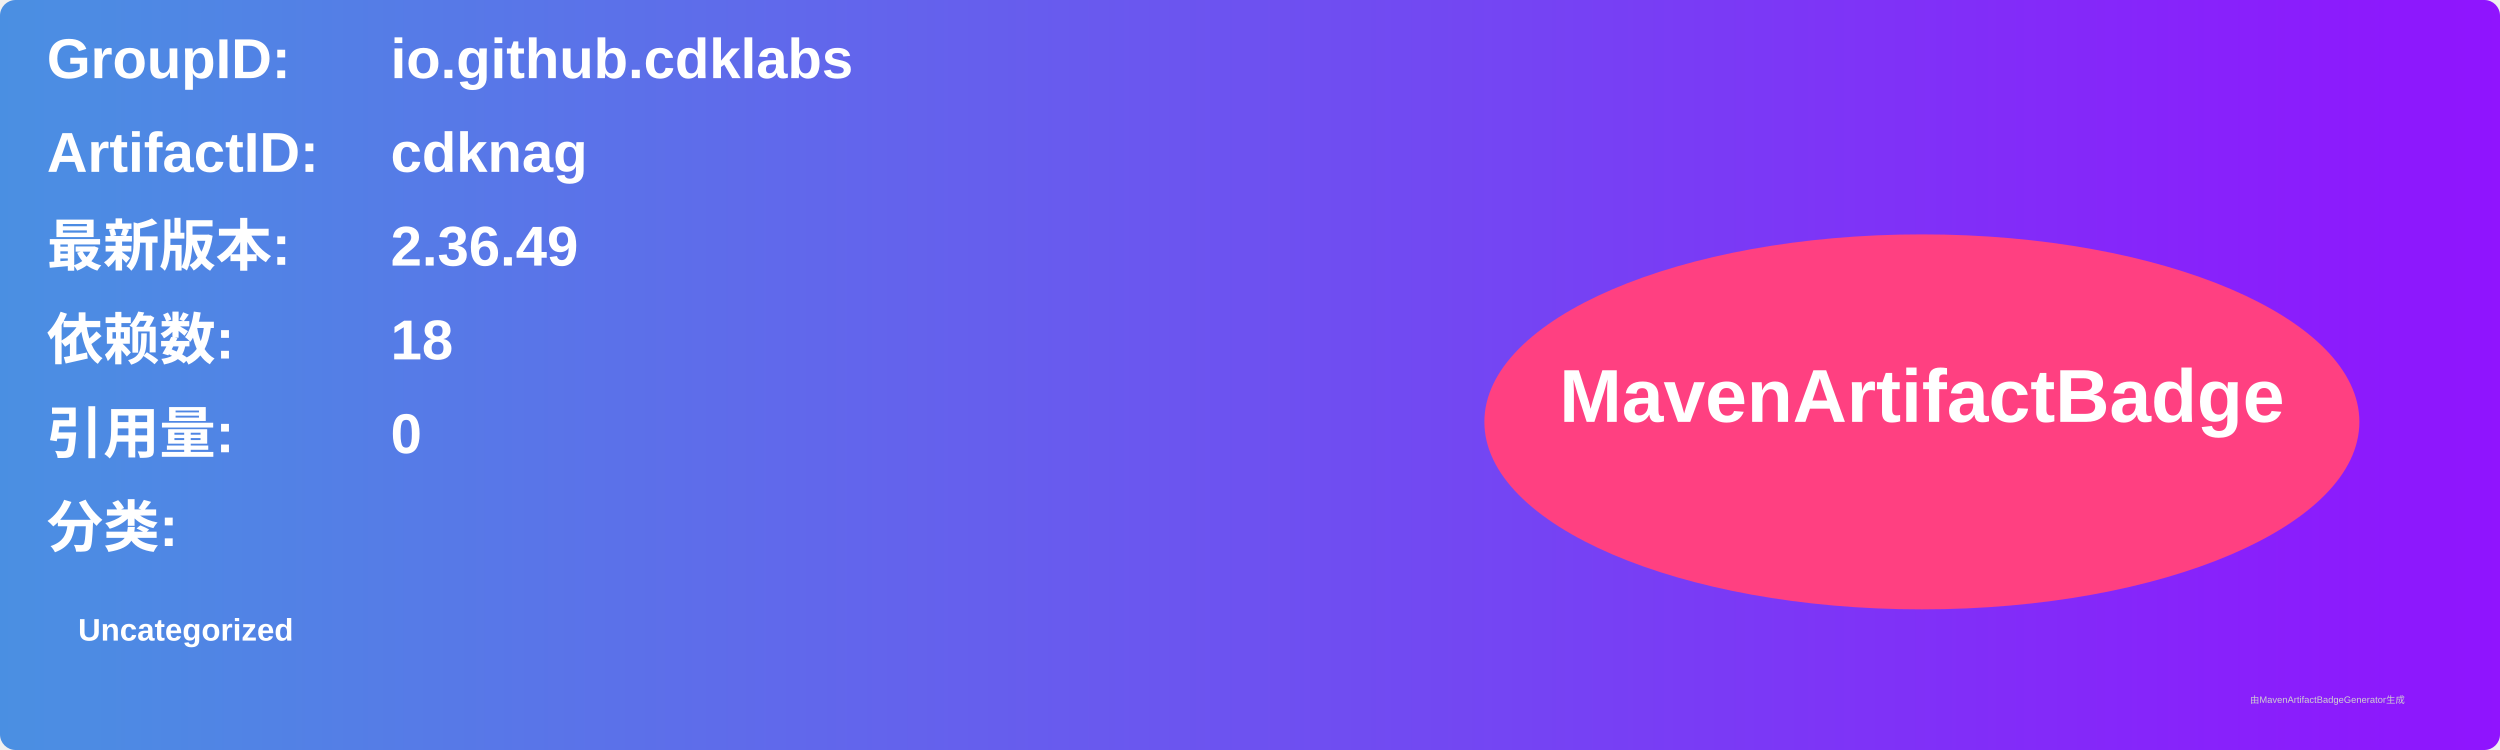
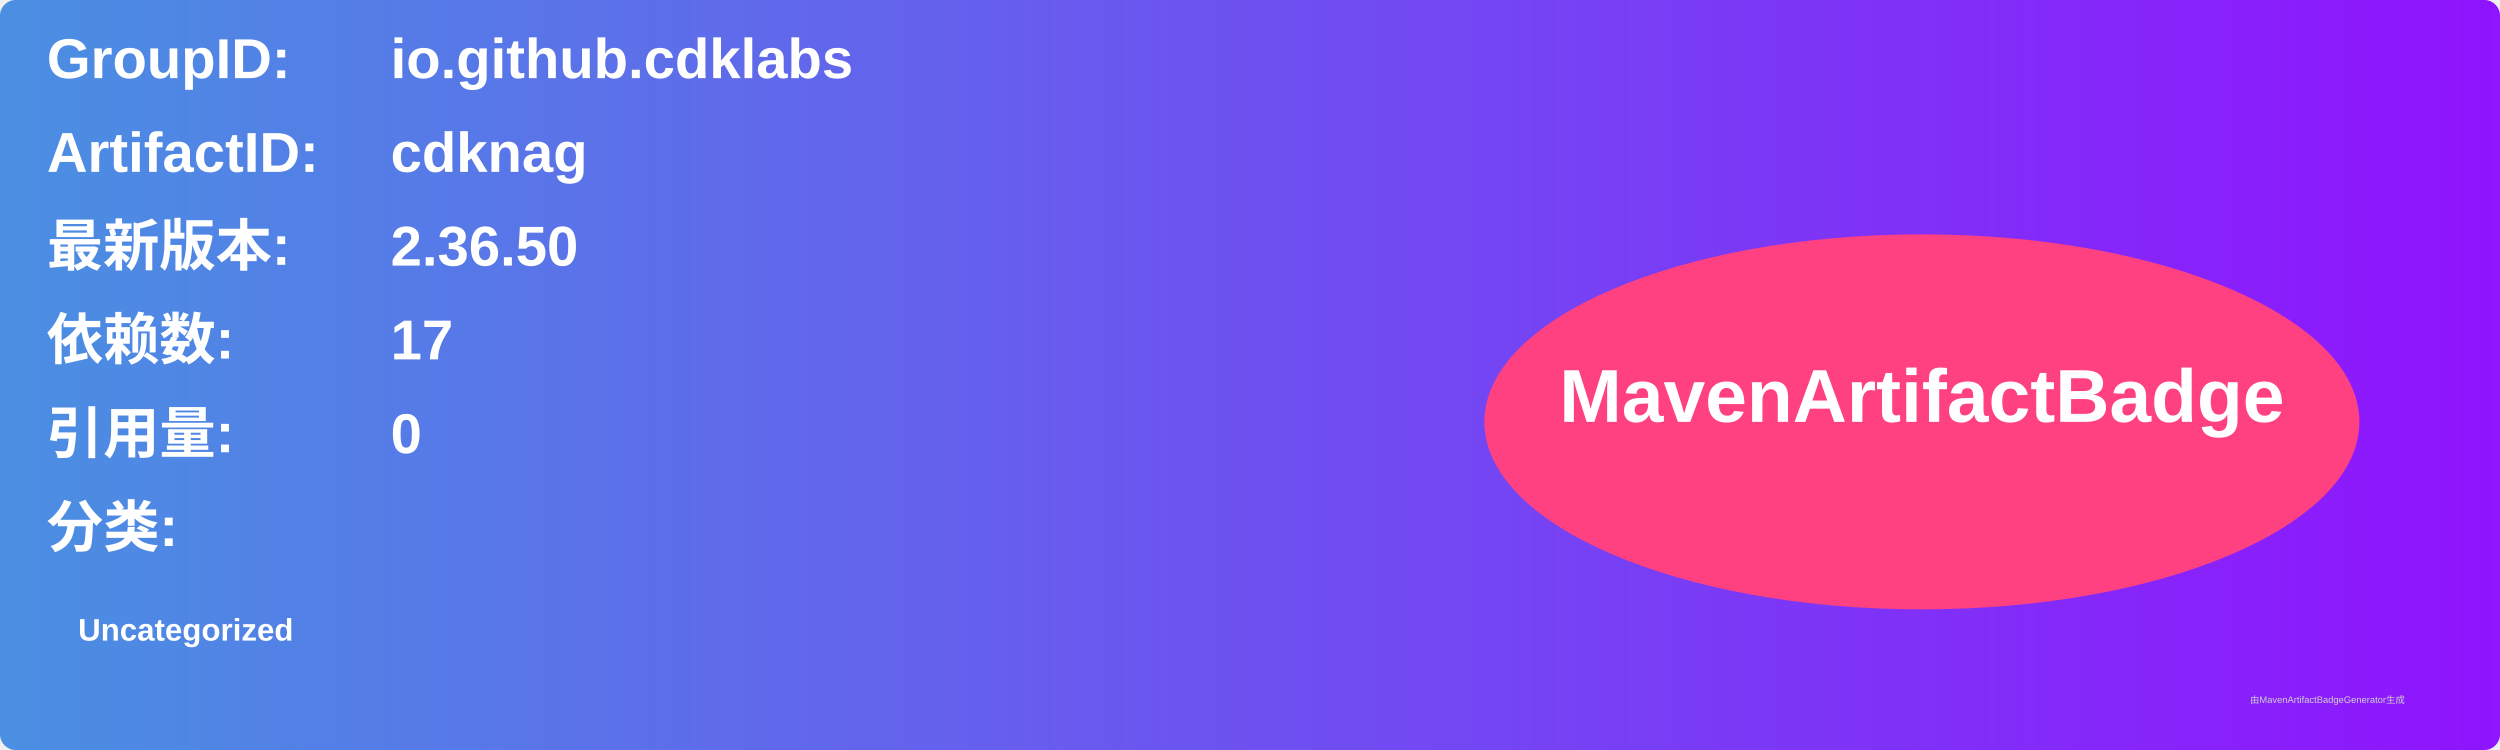
<svg xmlns="http://www.w3.org/2000/svg" width="800" height="240" viewBox="0 0 800 240">
  <linearGradient id="grad" x1="0%" y1="0%" x2="100%" y2="0%">
    <stop offset="0%" stop-color="#4a90e2" />
    <stop offset="100%" stop-color="#9013fe" />
  </linearGradient>
  <rect width="100%" height="100%" rx="5" ry="5" fill="url(#grad)" />
  <g transform="translate(15, 15)">
    <text x="0" y="10" font-family="Arial" font-size="18" fill="white" font-weight="bold" width="260">GroupID:</text>
    <text x="110" y="10" font-family="Arial" font-size="18" fill="white" font-weight="bold" width="460">io.github.cdklabs</text>
    <text x="0" y="40" font-family="Arial" font-size="18" fill="white" font-weight="bold" width="260">ArtifactID:</text>
    <text x="110" y="40" font-family="Arial" font-size="18" fill="white" font-weight="bold" width="460">cdknag</text>
    <text x="0" y="70" font-family="Arial" font-size="18" fill="white" font-weight="bold">最新版本:</text>
    <text x="110" y="70" font-family="Arial" font-size="18" fill="white" font-weight="bold">
-       <tspan font-weight="bold">2.36.49</tspan>
+       <tspan font-weight="bold">2.36.50</tspan>
    </text>
    <text x="0" y="100" font-family="Arial" font-size="18" fill="white" font-weight="bold">依赖数: </text>
    <text x="110" y="100" font-family="Arial" font-size="18" fill="white">
-       <tspan font-weight="bold">18</tspan>
+       <tspan font-weight="bold">17</tspan>
    </text>
    <text x="0" y="130" font-family="Arial" font-size="18" fill="white" font-weight="bold">引用量: </text>
    <text x="110" y="130" font-family="Arial" font-size="18" fill="white">
      <tspan font-weight="bold">0</tspan>
    </text>
    <text x="0" y="160" font-family="Arial" font-size="18" fill="white" font-weight="bold">分类:</text>
    <text x="10" y="190" font-family="Arial" font-size="10" fill="white">
      <tspan font-weight="bold">Uncategorized</tspan>
    </text>
    <ellipse cx="600" cy="120" rx="140" ry="60" fill="#ff4081" />
    <text x="600" y="120" text-anchor="middle" font-family="Arial" font-size="24" fill="white" font-weight="bold">MavenArtifactBadge</text>
  </g>
  <text x="720" y="225" font-family="Arial" font-size="3" fill="#d0d0d0">由MavenArtifactBadgeGenerator生成</text>
</svg>
